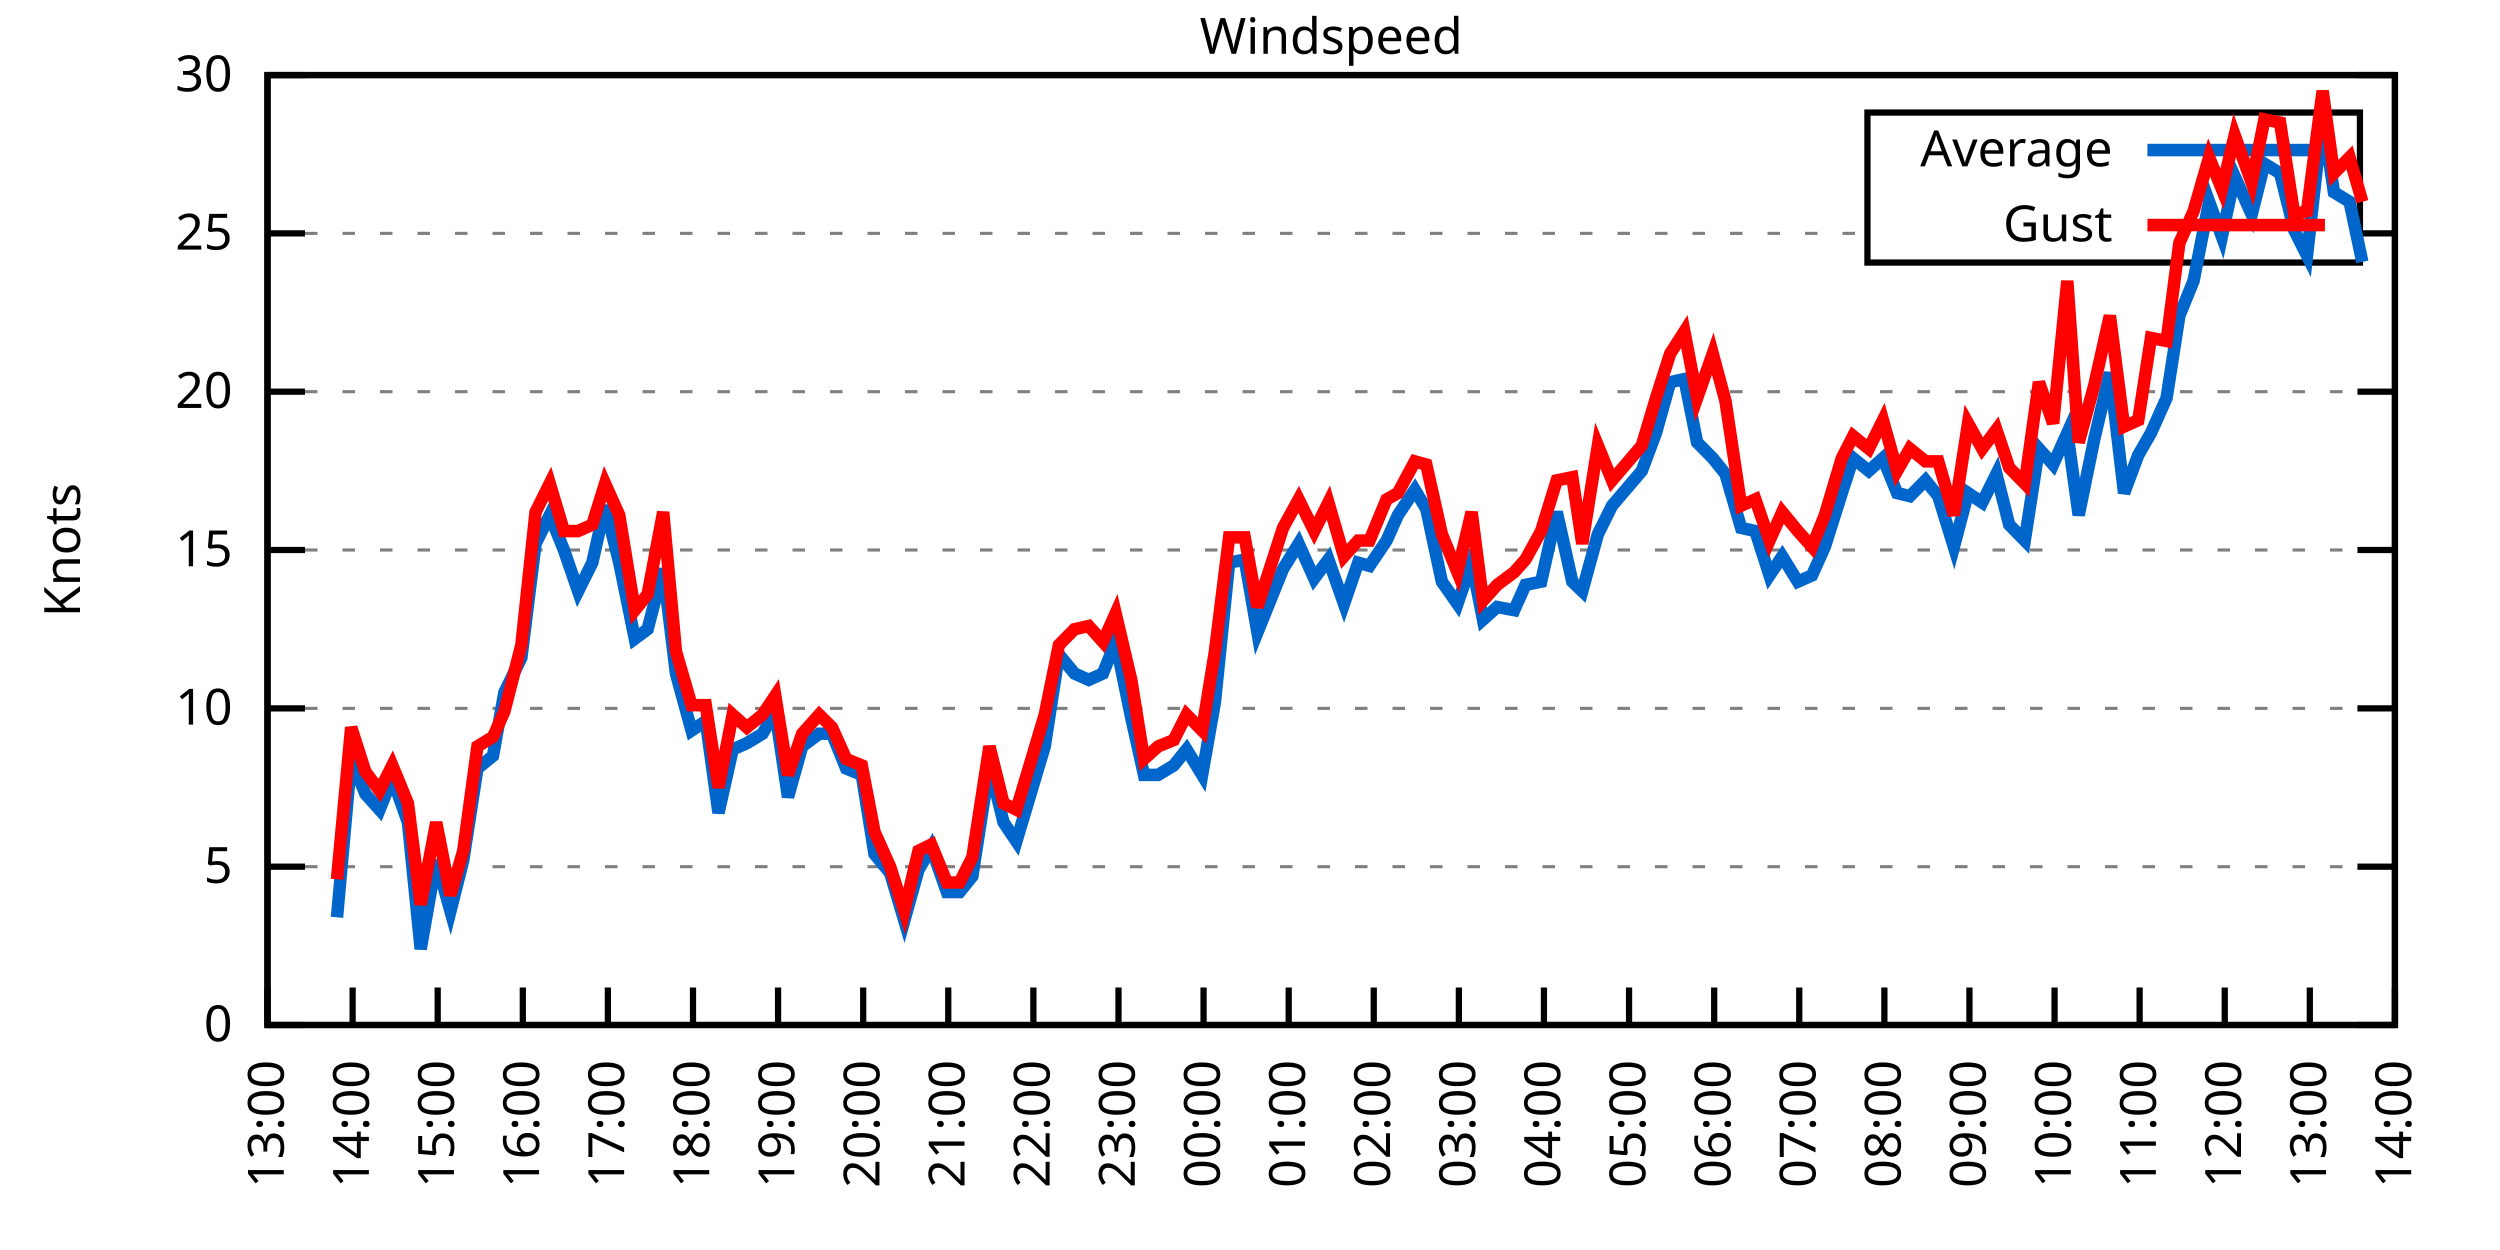
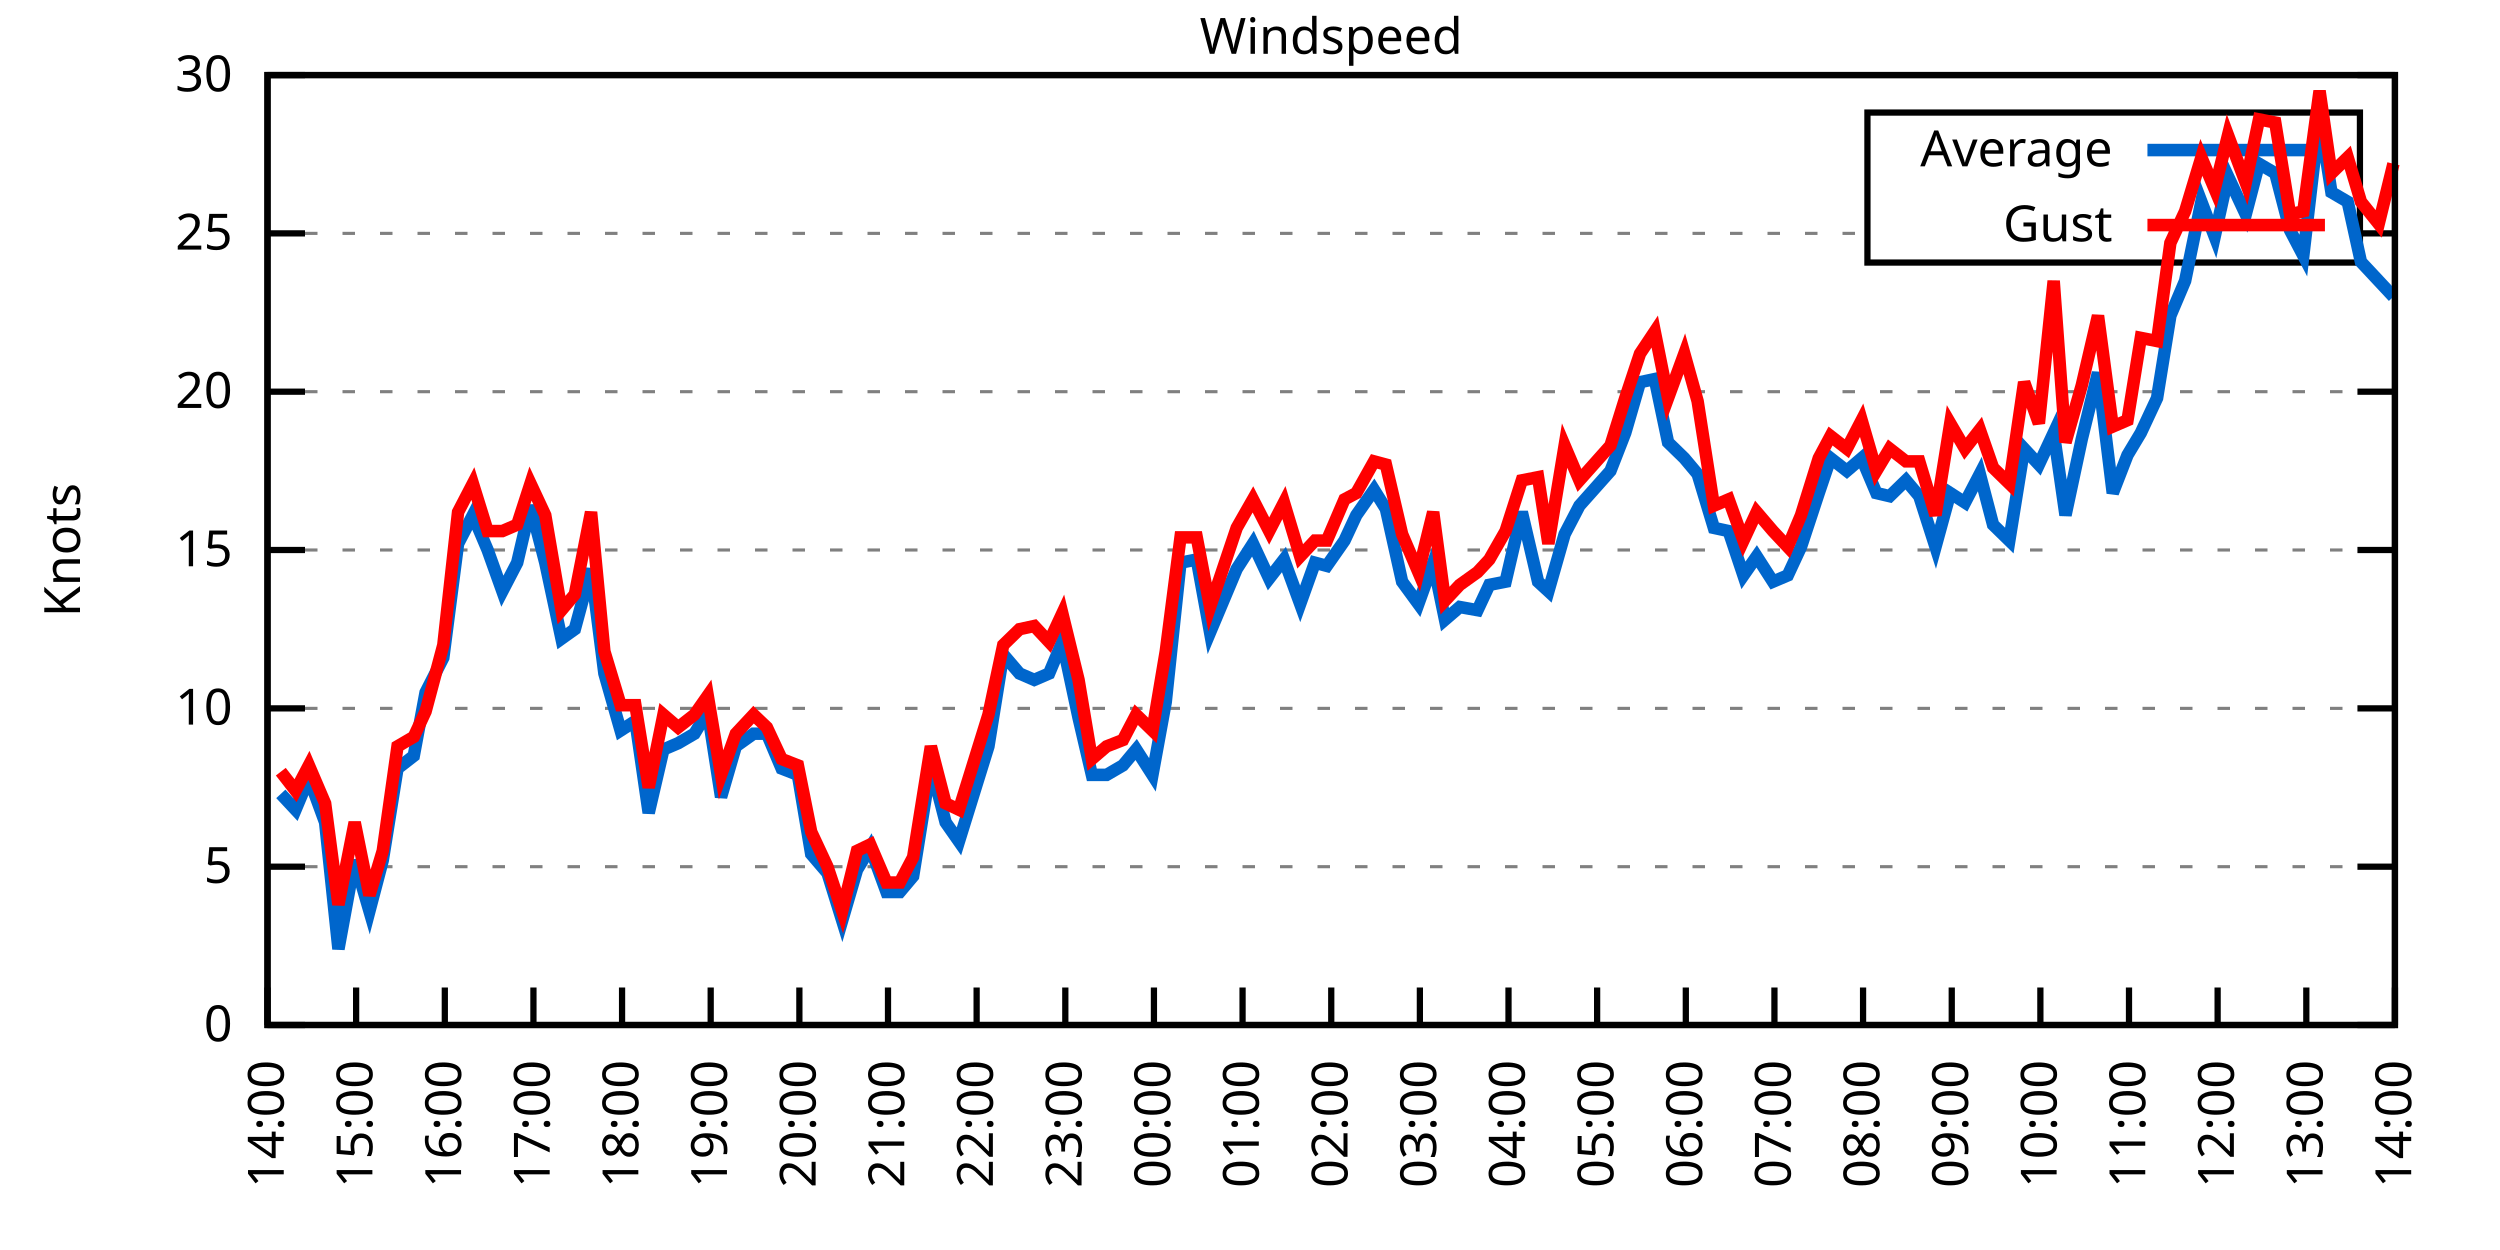
<svg xmlns="http://www.w3.org/2000/svg" xmlns:xlink="http://www.w3.org/1999/xlink" width="400" height="200" viewBox="0 0 400 200">
  <g id="gnuplot_canvas">
    <rect x="0" y="0" width="400" height="200" fill="none" />
    <defs>
      <circle id="gpDot" r="0.5" stroke-width="0.5" stroke="currentColor" />
      <path id="gpPt0" stroke-width="0.333" stroke="currentColor" d="M-1,0 h2 M0,-1 v2" />
      <path id="gpPt1" stroke-width="0.333" stroke="currentColor" d="M-1,-1 L1,1 M1,-1 L-1,1" />
      <path id="gpPt2" stroke-width="0.333" stroke="currentColor" d="M-1,0 L1,0 M0,-1 L0,1 M-1,-1 L1,1 M-1,1 L1,-1" />
      <rect id="gpPt3" stroke-width="0.333" stroke="currentColor" x="-1" y="-1" width="2" height="2" />
      <rect id="gpPt4" stroke-width="0.333" stroke="currentColor" fill="currentColor" x="-1" y="-1" width="2" height="2" />
      <circle id="gpPt5" stroke-width="0.333" stroke="currentColor" cx="0" cy="0" r="1" />
      <use xlink:href="#gpPt5" id="gpPt6" fill="currentColor" stroke="none" />
      <path id="gpPt7" stroke-width="0.333" stroke="currentColor" d="M0,-1.33 L-1.33,0.67 L1.33,0.67 z" />
      <use xlink:href="#gpPt7" id="gpPt8" fill="currentColor" stroke="none" />
      <use xlink:href="#gpPt7" id="gpPt9" stroke="currentColor" transform="rotate(180)" />
      <use xlink:href="#gpPt9" id="gpPt10" fill="currentColor" stroke="none" />
      <use xlink:href="#gpPt3" id="gpPt11" stroke="currentColor" transform="rotate(45)" />
      <use xlink:href="#gpPt11" id="gpPt12" fill="currentColor" stroke="none" />
      <path id="gpPt13" stroke-width="0.333" stroke="currentColor" d="M0,1.330 L1.265,0.411 L0.782,-1.067 L-0.782,-1.076 L-1.265,0.411 z" />
      <use xlink:href="#gpPt13" id="gpPt14" fill="currentColor" stroke="none" />
      <filter id="textbox" filterUnits="objectBoundingBox" x="0" y="0" height="1" width="1">
        <feFlood flood-color="white" flood-opacity="1" result="bgnd" />
        <feComposite in="SourceGraphic" in2="bgnd" operator="atop" />
      </filter>
      <filter id="greybox" filterUnits="objectBoundingBox" x="0" y="0" height="1" width="1">
        <feFlood flood-color="lightgrey" flood-opacity="1" result="grey" />
        <feComposite in="SourceGraphic" in2="grey" operator="atop" />
      </filter>
    </defs>
    <g fill="none" color="white" stroke="currentColor" stroke-width="1.00" stroke-linecap="butt" stroke-linejoin="miter">
</g>
    <g fill="none" color="black" stroke="currentColor" stroke-width="1.00" stroke-linecap="butt" stroke-linejoin="miter">
      <g stroke="none" shape-rendering="crispEdges">
        <polygon fill="rgb(255, 255, 255)" points="42.80,164.00 383.18,164.00 383.18,12.02 42.80,12.02 " />
      </g>
    </g>
    <g fill="none" color="black" stroke="currentColor" stroke-width="1.00" stroke-linecap="butt" stroke-linejoin="miter">
</g>
    <g fill="none" color="black" stroke="black" stroke-width="0.50" stroke-linecap="butt" stroke-linejoin="miter">
</g>
    <g fill="none" color="gray" stroke="currentColor" stroke-width="0.50" stroke-linecap="butt" stroke-linejoin="miter">
      <path stroke="gray" stroke-dasharray="2,4" class="gridline" d="M42.80,164.00 L383.19,164.00  " />
    </g>
    <g fill="none" color="gray" stroke="gray" stroke-width="1.00" stroke-linecap="butt" stroke-linejoin="miter">
</g>
    <g fill="none" color="black" stroke="currentColor" stroke-width="1.00" stroke-linecap="butt" stroke-linejoin="miter">
      <path stroke="black" d="M42.80,164.00 L48.80,164.00 M383.19,164.00 L377.19,164.00  " />
      <g transform="translate(37.20,166.60)" stroke="none" fill="black" font-family="Sans" font-size="8.00" text-anchor="end">
        <text>
          <tspan font-family="Sans"> 0</tspan>
        </text>
      </g>
    </g>
    <g fill="none" color="black" stroke="currentColor" stroke-width="1.00" stroke-linecap="butt" stroke-linejoin="miter">
</g>
    <g fill="none" color="black" stroke="black" stroke-width="0.50" stroke-linecap="butt" stroke-linejoin="miter">
</g>
    <g fill="none" color="gray" stroke="currentColor" stroke-width="0.50" stroke-linecap="butt" stroke-linejoin="miter">
      <path stroke="gray" stroke-dasharray="2,4" class="gridline" d="M42.80,138.67 L383.19,138.67  " />
    </g>
    <g fill="none" color="gray" stroke="gray" stroke-width="1.00" stroke-linecap="butt" stroke-linejoin="miter">
</g>
    <g fill="none" color="black" stroke="currentColor" stroke-width="1.00" stroke-linecap="butt" stroke-linejoin="miter">
      <path stroke="black" d="M42.80,138.67 L48.80,138.67 M383.19,138.67 L377.19,138.67  " />
      <g transform="translate(37.20,141.27)" stroke="none" fill="black" font-family="Sans" font-size="8.00" text-anchor="end">
        <text>
          <tspan font-family="Sans"> 5</tspan>
        </text>
      </g>
    </g>
    <g fill="none" color="black" stroke="currentColor" stroke-width="1.00" stroke-linecap="butt" stroke-linejoin="miter">
</g>
    <g fill="none" color="black" stroke="black" stroke-width="0.50" stroke-linecap="butt" stroke-linejoin="miter">
</g>
    <g fill="none" color="gray" stroke="currentColor" stroke-width="0.50" stroke-linecap="butt" stroke-linejoin="miter">
      <path stroke="gray" stroke-dasharray="2,4" class="gridline" d="M42.80,113.34 L383.19,113.34  " />
    </g>
    <g fill="none" color="gray" stroke="gray" stroke-width="1.00" stroke-linecap="butt" stroke-linejoin="miter">
</g>
    <g fill="none" color="black" stroke="currentColor" stroke-width="1.00" stroke-linecap="butt" stroke-linejoin="miter">
      <path stroke="black" d="M42.80,113.34 L48.80,113.34 M383.19,113.34 L377.19,113.34  " />
      <g transform="translate(37.20,115.94)" stroke="none" fill="black" font-family="Sans" font-size="8.00" text-anchor="end">
        <text>
          <tspan font-family="Sans"> 10</tspan>
        </text>
      </g>
    </g>
    <g fill="none" color="black" stroke="currentColor" stroke-width="1.00" stroke-linecap="butt" stroke-linejoin="miter">
</g>
    <g fill="none" color="black" stroke="black" stroke-width="0.50" stroke-linecap="butt" stroke-linejoin="miter">
</g>
    <g fill="none" color="gray" stroke="currentColor" stroke-width="0.50" stroke-linecap="butt" stroke-linejoin="miter">
      <path stroke="gray" stroke-dasharray="2,4" class="gridline" d="M42.80,88.00 L383.19,88.00  " />
    </g>
    <g fill="none" color="gray" stroke="gray" stroke-width="1.00" stroke-linecap="butt" stroke-linejoin="miter">
</g>
    <g fill="none" color="black" stroke="currentColor" stroke-width="1.00" stroke-linecap="butt" stroke-linejoin="miter">
      <path stroke="black" d="M42.80,88.00 L48.80,88.00 M383.19,88.00 L377.19,88.00  " />
      <g transform="translate(37.20,90.60)" stroke="none" fill="black" font-family="Sans" font-size="8.00" text-anchor="end">
        <text>
          <tspan font-family="Sans"> 15</tspan>
        </text>
      </g>
    </g>
    <g fill="none" color="black" stroke="currentColor" stroke-width="1.00" stroke-linecap="butt" stroke-linejoin="miter">
</g>
    <g fill="none" color="black" stroke="black" stroke-width="0.50" stroke-linecap="butt" stroke-linejoin="miter">
</g>
    <g fill="none" color="gray" stroke="currentColor" stroke-width="0.50" stroke-linecap="butt" stroke-linejoin="miter">
      <path stroke="gray" stroke-dasharray="2,4" class="gridline" d="M42.80,62.67 L383.19,62.67  " />
    </g>
    <g fill="none" color="gray" stroke="gray" stroke-width="1.00" stroke-linecap="butt" stroke-linejoin="miter">
</g>
    <g fill="none" color="black" stroke="currentColor" stroke-width="1.00" stroke-linecap="butt" stroke-linejoin="miter">
      <path stroke="black" d="M42.80,62.67 L48.80,62.67 M383.19,62.67 L377.19,62.67  " />
      <g transform="translate(37.20,65.27)" stroke="none" fill="black" font-family="Sans" font-size="8.00" text-anchor="end">
        <text>
          <tspan font-family="Sans"> 20</tspan>
        </text>
      </g>
    </g>
    <g fill="none" color="black" stroke="currentColor" stroke-width="1.00" stroke-linecap="butt" stroke-linejoin="miter">
</g>
    <g fill="none" color="black" stroke="black" stroke-width="0.50" stroke-linecap="butt" stroke-linejoin="miter">
</g>
    <g fill="none" color="gray" stroke="currentColor" stroke-width="0.50" stroke-linecap="butt" stroke-linejoin="miter">
      <path stroke="gray" stroke-dasharray="2,4" class="gridline" d="M42.80,37.34 L298.79,37.34 M377.59,37.34 L383.19,37.34  " />
    </g>
    <g fill="none" color="gray" stroke="gray" stroke-width="1.00" stroke-linecap="butt" stroke-linejoin="miter">
</g>
    <g fill="none" color="black" stroke="currentColor" stroke-width="1.00" stroke-linecap="butt" stroke-linejoin="miter">
      <path stroke="black" d="M42.80,37.34 L48.80,37.34 M383.19,37.34 L377.19,37.34  " />
      <g transform="translate(37.20,39.94)" stroke="none" fill="black" font-family="Sans" font-size="8.00" text-anchor="end">
        <text>
          <tspan font-family="Sans"> 25</tspan>
        </text>
      </g>
    </g>
    <g fill="none" color="black" stroke="currentColor" stroke-width="1.00" stroke-linecap="butt" stroke-linejoin="miter">
</g>
    <g fill="none" color="black" stroke="black" stroke-width="0.50" stroke-linecap="butt" stroke-linejoin="miter">
</g>
    <g fill="none" color="gray" stroke="currentColor" stroke-width="0.50" stroke-linecap="butt" stroke-linejoin="miter">
      <path stroke="gray" stroke-dasharray="2,4" class="gridline" d="M42.80,12.01 L383.19,12.01  " />
    </g>
    <g fill="none" color="gray" stroke="gray" stroke-width="1.00" stroke-linecap="butt" stroke-linejoin="miter">
</g>
    <g fill="none" color="black" stroke="currentColor" stroke-width="1.00" stroke-linecap="butt" stroke-linejoin="miter">
      <path stroke="black" d="M42.80,12.01 L48.80,12.01 M383.19,12.01 L377.19,12.01  " />
      <g transform="translate(37.20,14.61)" stroke="none" fill="black" font-family="Sans" font-size="8.00" text-anchor="end">
        <text>
          <tspan font-family="Sans"> 30</tspan>
        </text>
      </g>
    </g>
    <g fill="none" color="black" stroke="currentColor" stroke-width="1.00" stroke-linecap="butt" stroke-linejoin="miter">
      <path stroke="black" d="M42.80,164.00 L42.80,158.00  " />
      <g transform="translate(45.40,169.60) rotate(270.00)" stroke="none" fill="black" font-family="Sans" font-size="8.00" text-anchor="end">
        <text>
-           <tspan font-family="Sans">13:00</tspan>
-         </text>
-       </g>
-     </g>
-     <g fill="none" color="black" stroke="currentColor" stroke-width="1.00" stroke-linecap="butt" stroke-linejoin="miter">
-       <path stroke="black" d="M56.42,164.00 L56.42,158.00  " />
-       <g transform="translate(59.02,169.60) rotate(270.00)" stroke="none" fill="black" font-family="Sans" font-size="8.00" text-anchor="end">
-         <text>
          <tspan font-family="Sans">14:00</tspan>
        </text>
      </g>
    </g>
    <g fill="none" color="black" stroke="currentColor" stroke-width="1.00" stroke-linecap="butt" stroke-linejoin="miter">
-       <path stroke="black" d="M70.03,164.00 L70.03,158.00  " />
-       <g transform="translate(72.63,169.60) rotate(270.00)" stroke="none" fill="black" font-family="Sans" font-size="8.00" text-anchor="end">
+       <path stroke="black" d="M56.98,164.00 L56.98,158.00  " />
+       <g transform="translate(59.58,169.60) rotate(270.00)" stroke="none" fill="black" font-family="Sans" font-size="8.00" text-anchor="end">
        <text>
          <tspan font-family="Sans">15:00</tspan>
        </text>
      </g>
    </g>
    <g fill="none" color="black" stroke="currentColor" stroke-width="1.00" stroke-linecap="butt" stroke-linejoin="miter">
-       <path stroke="black" d="M83.65,164.00 L83.65,158.00  " />
-       <g transform="translate(86.25,169.60) rotate(270.00)" stroke="none" fill="black" font-family="Sans" font-size="8.00" text-anchor="end">
+       <path stroke="black" d="M71.17,164.00 L71.17,158.00  " />
+       <g transform="translate(73.77,169.60) rotate(270.00)" stroke="none" fill="black" font-family="Sans" font-size="8.00" text-anchor="end">
        <text>
          <tspan font-family="Sans">16:00</tspan>
        </text>
      </g>
    </g>
    <g fill="none" color="black" stroke="currentColor" stroke-width="1.00" stroke-linecap="butt" stroke-linejoin="miter">
-       <path stroke="black" d="M97.26,164.00 L97.26,158.00  " />
-       <g transform="translate(99.86,169.60) rotate(270.00)" stroke="none" fill="black" font-family="Sans" font-size="8.00" text-anchor="end">
+       <path stroke="black" d="M85.35,164.00 L85.35,158.00  " />
+       <g transform="translate(87.95,169.60) rotate(270.00)" stroke="none" fill="black" font-family="Sans" font-size="8.00" text-anchor="end">
        <text>
          <tspan font-family="Sans">17:00</tspan>
        </text>
      </g>
    </g>
    <g fill="none" color="black" stroke="currentColor" stroke-width="1.00" stroke-linecap="butt" stroke-linejoin="miter">
-       <path stroke="black" d="M110.88,164.00 L110.88,158.00  " />
-       <g transform="translate(113.48,169.60) rotate(270.00)" stroke="none" fill="black" font-family="Sans" font-size="8.00" text-anchor="end">
+       <path stroke="black" d="M99.53,164.00 L99.53,158.00  " />
+       <g transform="translate(102.13,169.60) rotate(270.00)" stroke="none" fill="black" font-family="Sans" font-size="8.00" text-anchor="end">
        <text>
          <tspan font-family="Sans">18:00</tspan>
        </text>
      </g>
    </g>
    <g fill="none" color="black" stroke="currentColor" stroke-width="1.00" stroke-linecap="butt" stroke-linejoin="miter">
-       <path stroke="black" d="M124.49,164.00 L124.49,158.00  " />
-       <g transform="translate(127.09,169.60) rotate(270.00)" stroke="none" fill="black" font-family="Sans" font-size="8.00" text-anchor="end">
+       <path stroke="black" d="M113.71,164.00 L113.71,158.00  " />
+       <g transform="translate(116.31,169.60) rotate(270.00)" stroke="none" fill="black" font-family="Sans" font-size="8.00" text-anchor="end">
        <text>
          <tspan font-family="Sans">19:00</tspan>
        </text>
      </g>
    </g>
    <g fill="none" color="black" stroke="currentColor" stroke-width="1.00" stroke-linecap="butt" stroke-linejoin="miter">
-       <path stroke="black" d="M138.11,164.00 L138.11,158.00  " />
-       <g transform="translate(140.71,169.60) rotate(270.00)" stroke="none" fill="black" font-family="Sans" font-size="8.00" text-anchor="end">
+       <path stroke="black" d="M127.90,164.00 L127.90,158.00  " />
+       <g transform="translate(130.50,169.60) rotate(270.00)" stroke="none" fill="black" font-family="Sans" font-size="8.00" text-anchor="end">
        <text>
          <tspan font-family="Sans">20:00</tspan>
        </text>
      </g>
    </g>
    <g fill="none" color="black" stroke="currentColor" stroke-width="1.00" stroke-linecap="butt" stroke-linejoin="miter">
-       <path stroke="black" d="M151.72,164.00 L151.72,158.00  " />
-       <g transform="translate(154.32,169.60) rotate(270.00)" stroke="none" fill="black" font-family="Sans" font-size="8.00" text-anchor="end">
+       <path stroke="black" d="M142.08,164.00 L142.08,158.00  " />
+       <g transform="translate(144.68,169.60) rotate(270.00)" stroke="none" fill="black" font-family="Sans" font-size="8.00" text-anchor="end">
        <text>
          <tspan font-family="Sans">21:00</tspan>
        </text>
      </g>
    </g>
    <g fill="none" color="black" stroke="currentColor" stroke-width="1.00" stroke-linecap="butt" stroke-linejoin="miter">
-       <path stroke="black" d="M165.34,164.00 L165.34,158.00  " />
-       <g transform="translate(167.94,169.60) rotate(270.00)" stroke="none" fill="black" font-family="Sans" font-size="8.00" text-anchor="end">
+       <path stroke="black" d="M156.26,164.00 L156.26,158.00  " />
+       <g transform="translate(158.86,169.60) rotate(270.00)" stroke="none" fill="black" font-family="Sans" font-size="8.00" text-anchor="end">
        <text>
          <tspan font-family="Sans">22:00</tspan>
        </text>
      </g>
    </g>
    <g fill="none" color="black" stroke="currentColor" stroke-width="1.00" stroke-linecap="butt" stroke-linejoin="miter">
-       <path stroke="black" d="M178.96,164.00 L178.96,158.00  " />
-       <g transform="translate(181.56,169.60) rotate(270.00)" stroke="none" fill="black" font-family="Sans" font-size="8.00" text-anchor="end">
+       <path stroke="black" d="M170.45,164.00 L170.45,158.00  " />
+       <g transform="translate(173.05,169.60) rotate(270.00)" stroke="none" fill="black" font-family="Sans" font-size="8.00" text-anchor="end">
        <text>
          <tspan font-family="Sans">23:00</tspan>
        </text>
      </g>
    </g>
    <g fill="none" color="black" stroke="currentColor" stroke-width="1.00" stroke-linecap="butt" stroke-linejoin="miter">
-       <path stroke="black" d="M192.57,164.00 L192.57,158.00  " />
-       <g transform="translate(195.17,169.60) rotate(270.00)" stroke="none" fill="black" font-family="Sans" font-size="8.00" text-anchor="end">
+       <path stroke="black" d="M184.63,164.00 L184.63,158.00  " />
+       <g transform="translate(187.23,169.60) rotate(270.00)" stroke="none" fill="black" font-family="Sans" font-size="8.00" text-anchor="end">
        <text>
          <tspan font-family="Sans">00:00</tspan>
        </text>
      </g>
    </g>
    <g fill="none" color="black" stroke="currentColor" stroke-width="1.00" stroke-linecap="butt" stroke-linejoin="miter">
-       <path stroke="black" d="M206.19,164.00 L206.19,158.00  " />
-       <g transform="translate(208.79,169.60) rotate(270.00)" stroke="none" fill="black" font-family="Sans" font-size="8.00" text-anchor="end">
+       <path stroke="black" d="M198.81,164.00 L198.81,158.00  " />
+       <g transform="translate(201.41,169.60) rotate(270.00)" stroke="none" fill="black" font-family="Sans" font-size="8.00" text-anchor="end">
        <text>
          <tspan font-family="Sans">01:00</tspan>
        </text>
      </g>
    </g>
    <g fill="none" color="black" stroke="currentColor" stroke-width="1.00" stroke-linecap="butt" stroke-linejoin="miter">
-       <path stroke="black" d="M219.80,164.00 L219.80,158.00  " />
-       <g transform="translate(222.40,169.60) rotate(270.00)" stroke="none" fill="black" font-family="Sans" font-size="8.00" text-anchor="end">
+       <path stroke="black" d="M213.00,164.00 L213.00,158.00  " />
+       <g transform="translate(215.60,169.60) rotate(270.00)" stroke="none" fill="black" font-family="Sans" font-size="8.00" text-anchor="end">
        <text>
          <tspan font-family="Sans">02:00</tspan>
        </text>
      </g>
    </g>
    <g fill="none" color="black" stroke="currentColor" stroke-width="1.00" stroke-linecap="butt" stroke-linejoin="miter">
-       <path stroke="black" d="M233.42,164.00 L233.42,158.00  " />
-       <g transform="translate(236.02,169.60) rotate(270.00)" stroke="none" fill="black" font-family="Sans" font-size="8.00" text-anchor="end">
+       <path stroke="black" d="M227.18,164.00 L227.18,158.00  " />
+       <g transform="translate(229.78,169.60) rotate(270.00)" stroke="none" fill="black" font-family="Sans" font-size="8.00" text-anchor="end">
        <text>
          <tspan font-family="Sans">03:00</tspan>
        </text>
      </g>
    </g>
    <g fill="none" color="black" stroke="currentColor" stroke-width="1.00" stroke-linecap="butt" stroke-linejoin="miter">
-       <path stroke="black" d="M247.03,164.00 L247.03,158.00  " />
-       <g transform="translate(249.63,169.60) rotate(270.00)" stroke="none" fill="black" font-family="Sans" font-size="8.00" text-anchor="end">
+       <path stroke="black" d="M241.36,164.00 L241.36,158.00  " />
+       <g transform="translate(243.96,169.60) rotate(270.00)" stroke="none" fill="black" font-family="Sans" font-size="8.00" text-anchor="end">
        <text>
          <tspan font-family="Sans">04:00</tspan>
        </text>
      </g>
    </g>
    <g fill="none" color="black" stroke="currentColor" stroke-width="1.00" stroke-linecap="butt" stroke-linejoin="miter">
-       <path stroke="black" d="M260.65,164.00 L260.65,158.00  " />
-       <g transform="translate(263.25,169.60) rotate(270.00)" stroke="none" fill="black" font-family="Sans" font-size="8.00" text-anchor="end">
+       <path stroke="black" d="M255.54,164.00 L255.54,158.00  " />
+       <g transform="translate(258.14,169.60) rotate(270.00)" stroke="none" fill="black" font-family="Sans" font-size="8.00" text-anchor="end">
        <text>
          <tspan font-family="Sans">05:00</tspan>
        </text>
      </g>
    </g>
    <g fill="none" color="black" stroke="currentColor" stroke-width="1.00" stroke-linecap="butt" stroke-linejoin="miter">
-       <path stroke="black" d="M274.27,164.00 L274.27,158.00  " />
-       <g transform="translate(276.87,169.60) rotate(270.00)" stroke="none" fill="black" font-family="Sans" font-size="8.00" text-anchor="end">
+       <path stroke="black" d="M269.73,164.00 L269.73,158.00  " />
+       <g transform="translate(272.33,169.60) rotate(270.00)" stroke="none" fill="black" font-family="Sans" font-size="8.00" text-anchor="end">
        <text>
          <tspan font-family="Sans">06:00</tspan>
        </text>
      </g>
    </g>
    <g fill="none" color="black" stroke="currentColor" stroke-width="1.00" stroke-linecap="butt" stroke-linejoin="miter">
-       <path stroke="black" d="M287.88,164.00 L287.88,158.00  " />
-       <g transform="translate(290.48,169.60) rotate(270.00)" stroke="none" fill="black" font-family="Sans" font-size="8.00" text-anchor="end">
+       <path stroke="black" d="M283.91,164.00 L283.91,158.00  " />
+       <g transform="translate(286.51,169.60) rotate(270.00)" stroke="none" fill="black" font-family="Sans" font-size="8.00" text-anchor="end">
        <text>
          <tspan font-family="Sans">07:00</tspan>
        </text>
      </g>
    </g>
    <g fill="none" color="black" stroke="currentColor" stroke-width="1.00" stroke-linecap="butt" stroke-linejoin="miter">
-       <path stroke="black" d="M301.50,164.00 L301.50,158.00  " />
-       <g transform="translate(304.10,169.60) rotate(270.00)" stroke="none" fill="black" font-family="Sans" font-size="8.00" text-anchor="end">
+       <path stroke="black" d="M298.09,164.00 L298.09,158.00  " />
+       <g transform="translate(300.69,169.60) rotate(270.00)" stroke="none" fill="black" font-family="Sans" font-size="8.00" text-anchor="end">
        <text>
          <tspan font-family="Sans">08:00</tspan>
        </text>
      </g>
    </g>
    <g fill="none" color="black" stroke="currentColor" stroke-width="1.00" stroke-linecap="butt" stroke-linejoin="miter">
-       <path stroke="black" d="M315.11,164.00 L315.11,158.00  " />
-       <g transform="translate(317.71,169.60) rotate(270.00)" stroke="none" fill="black" font-family="Sans" font-size="8.00" text-anchor="end">
+       <path stroke="black" d="M312.28,164.00 L312.28,158.00  " />
+       <g transform="translate(314.88,169.60) rotate(270.00)" stroke="none" fill="black" font-family="Sans" font-size="8.00" text-anchor="end">
        <text>
          <tspan font-family="Sans">09:00</tspan>
        </text>
      </g>
    </g>
    <g fill="none" color="black" stroke="currentColor" stroke-width="1.00" stroke-linecap="butt" stroke-linejoin="miter">
-       <path stroke="black" d="M328.73,164.00 L328.73,158.00  " />
-       <g transform="translate(331.33,169.60) rotate(270.00)" stroke="none" fill="black" font-family="Sans" font-size="8.00" text-anchor="end">
+       <path stroke="black" d="M326.46,164.00 L326.46,158.00  " />
+       <g transform="translate(329.06,169.60) rotate(270.00)" stroke="none" fill="black" font-family="Sans" font-size="8.00" text-anchor="end">
        <text>
          <tspan font-family="Sans">10:00</tspan>
        </text>
      </g>
    </g>
    <g fill="none" color="black" stroke="currentColor" stroke-width="1.00" stroke-linecap="butt" stroke-linejoin="miter">
-       <path stroke="black" d="M342.34,164.00 L342.34,158.00  " />
-       <g transform="translate(344.94,169.60) rotate(270.00)" stroke="none" fill="black" font-family="Sans" font-size="8.00" text-anchor="end">
+       <path stroke="black" d="M340.64,164.00 L340.64,158.00  " />
+       <g transform="translate(343.24,169.60) rotate(270.00)" stroke="none" fill="black" font-family="Sans" font-size="8.00" text-anchor="end">
        <text>
          <tspan font-family="Sans">11:00</tspan>
        </text>
      </g>
    </g>
    <g fill="none" color="black" stroke="currentColor" stroke-width="1.00" stroke-linecap="butt" stroke-linejoin="miter">
-       <path stroke="black" d="M355.96,164.00 L355.96,158.00  " />
-       <g transform="translate(358.56,169.60) rotate(270.00)" stroke="none" fill="black" font-family="Sans" font-size="8.00" text-anchor="end">
+       <path stroke="black" d="M354.82,164.00 L354.82,158.00  " />
+       <g transform="translate(357.42,169.60) rotate(270.00)" stroke="none" fill="black" font-family="Sans" font-size="8.00" text-anchor="end">
        <text>
          <tspan font-family="Sans">12:00</tspan>
        </text>
      </g>
    </g>
    <g fill="none" color="black" stroke="currentColor" stroke-width="1.00" stroke-linecap="butt" stroke-linejoin="miter">
-       <path stroke="black" d="M369.57,164.00 L369.57,158.00  " />
-       <g transform="translate(372.17,169.60) rotate(270.00)" stroke="none" fill="black" font-family="Sans" font-size="8.00" text-anchor="end">
+       <path stroke="black" d="M369.01,164.00 L369.01,158.00  " />
+       <g transform="translate(371.61,169.60) rotate(270.00)" stroke="none" fill="black" font-family="Sans" font-size="8.00" text-anchor="end">
        <text>
          <tspan font-family="Sans">13:00</tspan>
        </text>
      </g>
    </g>
    <g fill="none" color="black" stroke="currentColor" stroke-width="1.00" stroke-linecap="butt" stroke-linejoin="miter">
      <path stroke="black" d="M383.19,164.00 L383.19,158.00  " />
      <g transform="translate(385.79,169.60) rotate(270.00)" stroke="none" fill="black" font-family="Sans" font-size="8.00" text-anchor="end">
        <text>
          <tspan font-family="Sans">14:00</tspan>
        </text>
      </g>
    </g>
    <g fill="none" color="black" stroke="currentColor" stroke-width="1.00" stroke-linecap="butt" stroke-linejoin="miter">
</g>
    <g fill="none" color="black" stroke="currentColor" stroke-width="1.00" stroke-linecap="butt" stroke-linejoin="miter">
      <path stroke="black" d="M42.80,12.01 L42.80,164.00 L383.19,164.00 L383.19,12.01 L42.80,12.01 Z  " />
    </g>
    <g fill="none" color="black" stroke="currentColor" stroke-width="1.00" stroke-linecap="butt" stroke-linejoin="miter">
</g>
    <g fill="none" color="black" stroke="currentColor" stroke-width="1.00" stroke-linecap="butt" stroke-linejoin="miter">
      <path stroke="black" d="M298.79,42.01 L298.79,18.01 L377.59,18.01 L377.59,42.01 L298.79,42.01 Z  " />
    </g>
    <g id="Windspeed_plot_1">
      <g fill="none" color="white" stroke="black" stroke-width="2.00" stroke-linecap="butt" stroke-linejoin="miter">
</g>
      <g fill="none" color="black" stroke="currentColor" stroke-width="2.00" stroke-linecap="butt" stroke-linejoin="miter">
        <g transform="translate(337.99,26.61)" stroke="none" fill="black" font-family="Sans" font-size="8.00" text-anchor="end">
          <text>
            <tspan font-family="Sans">Average</tspan>
          </text>
        </g>
      </g>
      <g fill="none" color="black" stroke="currentColor" stroke-width="2.00" stroke-linecap="butt" stroke-linejoin="miter">
-         <path stroke="rgb(  0, 102, 204)" d="M343.59,24.01 L371.99,24.01 M53.92,146.77 L56.19,121.44 L58.46,127.02 L60.73,129.55 L62.77,124.48 L65.27,131.58   L67.31,151.84 L69.80,137.66 L72.07,145.76 L74.12,137.66 L76.39,122.96 L78.88,120.94 L80.70,110.80 L83.42,105.23   L85.69,86.99 L87.96,82.43 L90.23,88.00 L92.50,94.59 L94.77,90.03 L96.81,80.91 L99.08,90.03 L101.57,102.19   L103.62,100.67 L106.11,91.04 L108.15,107.76 L110.65,116.88 L112.92,115.36 L114.96,130.06 L117.23,119.92 L119.50,118.91   L122.00,117.39 L124.04,113.84 L126.08,127.52 L128.35,119.42 L131.07,117.39 L133.12,117.39 L135.39,122.96 L137.88,123.98   L139.92,136.64 L142.42,139.68 L144.69,147.28 L146.96,139.17 L149.00,135.63 L151.50,142.72 L153.54,142.72 L155.58,140.19   L158.31,122.46 L160.57,131.58 L162.62,134.62 L167.16,119.42 L169.43,104.72 L171.92,107.76 L174.19,108.78 L176.46,107.76   L178.50,102.70 L181.00,114.86 L183.04,123.98 L185.31,123.98 L187.81,122.46 L189.85,119.92 L192.34,123.98 L194.39,112.32   L196.66,90.03 L199.15,89.52 L201.19,101.18 L205.28,91.04 L207.78,86.99 L210.27,92.56 L212.54,89.52 L215.04,96.62   L217.31,90.03 L219.12,90.54 L221.85,86.49 L223.66,82.43 L226.38,78.38 L228.20,81.42 L230.70,93.07 L233.19,96.62   L235.46,90.03 L237.28,99.15 L239.55,97.12 L242.27,97.63 L244.08,93.58 L246.58,93.07 L249.08,81.93 L251.57,93.07   L253.16,94.59 L255.66,85.47 L257.93,80.91 L262.69,75.34 L264.96,69.26 L267.23,61.15 L269.50,60.65 L271.54,70.78   L274.04,73.31 L276.08,75.85 L278.58,84.46 L280.85,84.97 L283.12,92.06 L285.16,89.02 L287.65,93.07 L289.92,92.06   L291.97,87.50 L294.69,78.89 L296.50,73.31 L299.00,75.34 L301.27,73.31 L303.54,78.89 L305.58,79.39 L308.08,76.86   L310.12,79.39 L312.62,87.50 L314.89,78.89 L317.15,80.41 L319.42,75.85 L321.47,83.95 L323.96,86.49 L326.23,71.79   L328.50,74.33 L330.77,69.26 L332.59,82.43 L335.08,70.27 L337.58,59.63 L339.85,78.89 L342.12,72.81 L344.16,69.26   L346.65,63.69 L348.70,50.51 L350.97,44.94 L353.46,32.28 L355.50,37.85 L357.55,28.22 L360.27,34.30 L362.31,26.20   L364.81,27.72 L367.08,36.84 L369.12,40.89 L371.62,18.60 L373.43,30.76 L375.93,32.28 L377.97,41.90  " />
+         <path stroke="rgb(  0, 102, 204)" d="M343.59,24.01 L371.99,24.01 M44.93,127.02 L47.29,129.55 L49.42,124.48 L52.02,131.58 L54.15,151.84 L56.75,137.66   L59.11,145.76 L61.24,137.66 L63.60,122.96 L66.20,120.94 L68.09,110.80 L70.93,105.23 L73.29,86.99 L75.66,82.43   L78.02,88.00 L80.38,94.59 L82.75,90.03 L84.88,80.91 L87.24,90.03 L89.84,102.19 L91.97,100.67 L94.57,91.04   L96.70,107.76 L99.30,116.88 L101.66,115.36 L103.79,130.06 L106.15,119.92 L108.51,118.91 L111.11,117.39 L113.24,113.84   L115.37,127.52 L117.73,119.42 L120.57,117.39 L122.70,117.39 L125.06,122.96 L127.66,123.98 L129.79,136.64 L132.39,139.68   L134.75,147.28 L137.12,139.17 L139.24,135.63 L141.84,142.72 L143.97,142.72 L146.10,140.19 L148.94,122.46 L151.30,131.58   L153.43,134.62 L158.15,119.42 L160.52,104.72 L163.12,107.76 L165.48,108.78 L167.85,107.76 L169.97,102.70 L172.57,114.86   L174.70,123.98 L177.06,123.98 L179.67,122.46 L181.79,119.92 L184.39,123.98 L186.52,112.32 L188.88,90.03 L191.48,89.52   L193.61,101.18 L197.87,91.04 L200.47,86.99 L203.07,92.56 L205.43,89.52 L208.03,96.62 L210.39,90.03 L212.29,90.54   L215.12,86.49 L217.01,82.43 L219.85,78.38 L221.74,81.42 L224.34,93.07 L226.94,96.62 L229.31,90.03 L231.20,99.15   L233.56,97.12 L236.40,97.63 L238.29,93.58 L240.89,93.07 L243.49,81.93 L246.09,93.07 L247.74,94.59 L250.34,85.47   L252.71,80.91 L257.67,75.34 L260.04,69.26 L262.40,61.15 L264.76,60.65 L266.89,70.78 L269.49,73.31 L271.62,75.85   L274.22,84.46 L276.58,84.97 L278.95,92.06 L281.07,89.02 L283.67,93.07 L286.04,92.06 L288.16,87.50 L291.00,78.89   L292.89,73.31 L295.49,75.34 L297.86,73.31 L300.22,78.89 L302.35,79.39 L304.95,76.86 L307.08,79.39 L309.68,87.50   L312.04,78.89 L314.40,80.41 L316.77,75.85 L318.89,83.95 L321.49,86.49 L323.86,71.79 L326.22,74.33 L328.59,69.26   L330.48,82.43 L333.08,70.27 L335.68,59.63 L338.04,78.89 L340.40,72.81 L342.53,69.26 L345.13,63.69 L347.26,50.51   L349.62,44.94 L352.22,32.28 L354.35,37.85 L356.48,28.22 L359.32,34.30 L361.44,26.20 L364.04,27.72 L366.41,36.84   L368.53,40.89 L371.13,18.60 L373.03,30.76 L375.63,32.28 L377.75,41.90 L380.59,44.94 L382.95,47.47  " />
      </g>
    </g>
    <g id="Windspeed_plot_2">
      <g fill="none" color="black" stroke="currentColor" stroke-width="2.00" stroke-linecap="butt" stroke-linejoin="miter">
        <g transform="translate(337.99,38.61)" stroke="none" fill="black" font-family="Sans" font-size="8.00" text-anchor="end">
          <text>
            <tspan font-family="Sans">Gust</tspan>
          </text>
        </g>
      </g>
      <g fill="none" color="black" stroke="currentColor" stroke-width="2.00" stroke-linecap="butt" stroke-linejoin="miter">
-         <path stroke="rgb(255,   0,   0)" d="M343.59,36.01 L371.99,36.01 M53.92,140.69 L56.19,116.38 L58.46,123.47 L60.73,126.51 L62.77,122.46 L65.27,128.54   L67.31,144.75 L69.80,131.58 L72.07,143.23 L74.12,136.14 L76.39,119.42 L78.88,117.90 L80.70,113.84 L83.42,103.20   L85.69,81.93 L87.96,77.37 L90.23,84.97 L92.50,84.97 L94.77,83.95 L96.81,77.37 L99.08,82.43 L101.57,97.63   L103.62,95.10 L106.11,81.93 L108.15,104.22 L110.65,112.83 L112.92,112.83 L114.96,126.00 L117.23,114.35 L119.50,116.38   L122.00,114.35 L124.04,111.31 L126.08,123.98 L128.35,117.39 L131.07,114.35 L133.12,116.38 L135.39,121.44 L137.88,122.46   L139.92,133.10 L142.42,138.67 L144.69,145.76 L146.96,136.14 L149.00,135.12 L151.50,141.20 L153.54,141.20 L155.58,137.15   L158.31,119.42 L160.57,128.54 L162.62,129.55 L167.16,114.35 L169.43,103.20 L171.92,100.67 L174.19,100.16 L176.46,102.70   L178.50,98.14 L181.00,108.78 L183.04,121.44 L185.31,119.42 L187.81,118.40 L189.85,114.35 L192.34,116.88 L194.39,104.22   L196.66,85.98 L199.15,85.98 L201.19,97.12 L205.28,84.46 L207.78,79.90 L210.27,84.97 L212.54,80.41 L215.04,89.02   L217.31,86.49 L219.12,86.49 L221.85,79.90 L223.66,78.89 L226.38,73.82 L228.20,74.33 L230.70,85.47 L233.19,91.55   L235.46,81.93 L237.28,96.11 L239.55,93.58 L242.27,91.55 L244.08,89.52 L246.58,84.97 L249.08,76.86 L251.57,76.35   L253.16,86.99 L255.66,71.29 L257.93,76.86 L262.69,71.29 L264.96,63.69 L267.23,56.59 L269.50,53.05 L271.54,63.69   L274.04,56.59 L276.08,64.19 L278.58,80.91 L280.85,79.90 L283.12,86.49 L285.16,81.93 L287.65,84.97 L289.92,87.50   L291.97,82.43 L294.69,73.31 L296.50,69.77 L299.00,71.79 L301.27,67.23 L303.54,75.34 L305.58,71.79 L308.08,73.82   L310.12,73.82 L312.62,82.43 L314.89,67.74 L317.15,71.79 L319.42,68.75 L321.47,74.83 L323.96,77.37 L326.23,61.15   L328.50,67.74 L330.77,44.94 L332.59,70.78 L335.08,61.66 L337.58,50.51 L339.85,68.25 L342.12,67.23 L344.16,54.06   L346.65,54.57 L348.70,38.86 L350.97,33.80 L353.46,25.18 L355.50,30.25 L357.55,21.64 L360.27,29.24 L362.31,19.10   L364.81,19.61 L367.08,34.30 L369.12,33.80 L371.62,14.54 L373.43,27.72 L375.93,25.18 L377.97,32.28  " />
+         <path stroke="rgb(255,   0,   0)" d="M343.59,36.01 L371.99,36.01 M44.93,123.47 L47.29,126.51 L49.42,122.46 L52.02,128.54 L54.15,144.75 L56.75,131.58   L59.11,143.23 L61.24,136.14 L63.60,119.42 L66.20,117.90 L68.09,113.84 L70.93,103.20 L73.29,81.93 L75.66,77.37   L78.02,84.97 L80.38,84.97 L82.75,83.95 L84.88,77.37 L87.24,82.43 L89.84,97.63 L91.97,95.10 L94.57,81.93   L96.70,104.22 L99.30,112.83 L101.66,112.83 L103.79,126.00 L106.15,114.35 L108.51,116.38 L111.11,114.35 L113.24,111.31   L115.37,123.98 L117.73,117.39 L120.57,114.35 L122.70,116.38 L125.06,121.44 L127.66,122.46 L129.79,133.10 L132.39,138.67   L134.75,145.76 L137.12,136.14 L139.24,135.12 L141.84,141.20 L143.97,141.20 L146.10,137.15 L148.94,119.42 L151.30,128.54   L153.43,129.55 L158.15,114.35 L160.52,103.20 L163.12,100.67 L165.48,100.16 L167.85,102.70 L169.97,98.14 L172.57,108.78   L174.70,121.44 L177.06,119.42 L179.67,118.40 L181.79,114.35 L184.39,116.88 L186.52,104.22 L188.88,85.98 L191.48,85.98   L193.61,97.12 L197.87,84.46 L200.47,79.90 L203.07,84.97 L205.43,80.41 L208.03,89.02 L210.39,86.49 L212.29,86.49   L215.12,79.90 L217.01,78.89 L219.85,73.82 L221.74,74.33 L224.34,85.47 L226.94,91.55 L229.31,81.93 L231.20,96.11   L233.56,93.58 L236.40,91.55 L238.29,89.52 L240.89,84.97 L243.49,76.86 L246.09,76.35 L247.74,86.99 L250.34,71.29   L252.71,76.86 L257.67,71.29 L260.04,63.69 L262.40,56.59 L264.76,53.05 L266.89,63.69 L269.49,56.59 L271.62,64.19   L274.22,80.91 L276.58,79.90 L278.95,86.49 L281.07,81.93 L283.67,84.97 L286.04,87.50 L288.16,82.43 L291.00,73.31   L292.89,69.77 L295.49,71.79 L297.86,67.23 L300.22,75.34 L302.35,71.79 L304.95,73.82 L307.08,73.82 L309.68,82.43   L312.04,67.74 L314.40,71.79 L316.77,68.75 L318.89,74.83 L321.49,77.37 L323.86,61.15 L326.22,67.74 L328.59,44.94   L330.48,70.78 L333.08,61.66 L335.68,50.51 L338.04,68.25 L340.40,67.23 L342.53,54.06 L345.13,54.57 L347.26,38.86   L349.62,33.80 L352.22,25.18 L354.35,30.25 L356.48,21.64 L359.32,29.24 L361.44,19.10 L364.04,19.61 L366.41,34.30   L368.53,33.80 L371.13,14.54 L373.03,27.72 L375.63,25.18 L377.75,32.28 L380.59,35.82 L382.95,26.20  " />
      </g>
    </g>
    <g fill="none" color="black" stroke="currentColor" stroke-width="2.00" stroke-linecap="butt" stroke-linejoin="miter">
</g>
    <g fill="none" color="black" stroke="black" stroke-width="1.00" stroke-linecap="butt" stroke-linejoin="miter">
</g>
    <g fill="none" color="black" stroke="currentColor" stroke-width="1.00" stroke-linecap="butt" stroke-linejoin="miter">
      <path stroke="black" d="M42.80,12.01 L42.80,164.00 L383.19,164.00 L383.19,12.01 L42.80,12.01 Z  " />
      <g transform="translate(12.80,88.01) rotate(270.00)" stroke="none" fill="black" font-family="Sans" font-size="8.00" text-anchor="middle">
        <text>
          <tspan font-family="Sans">Knots</tspan>
        </text>
      </g>
    </g>
    <g fill="none" color="black" stroke="currentColor" stroke-width="1.00" stroke-linecap="butt" stroke-linejoin="miter">
</g>
    <g fill="none" color="black" stroke="currentColor" stroke-width="1.00" stroke-linecap="butt" stroke-linejoin="miter">
      <g transform="translate(212.99,8.61)" stroke="none" fill="black" font-family="Sans" font-size="8.00" text-anchor="middle">
        <text>
          <tspan font-family="Sans">Windspeed</tspan>
        </text>
      </g>
    </g>
    <g fill="none" color="black" stroke="currentColor" stroke-width="1.00" stroke-linecap="butt" stroke-linejoin="miter">
</g>
  </g>
</svg>
